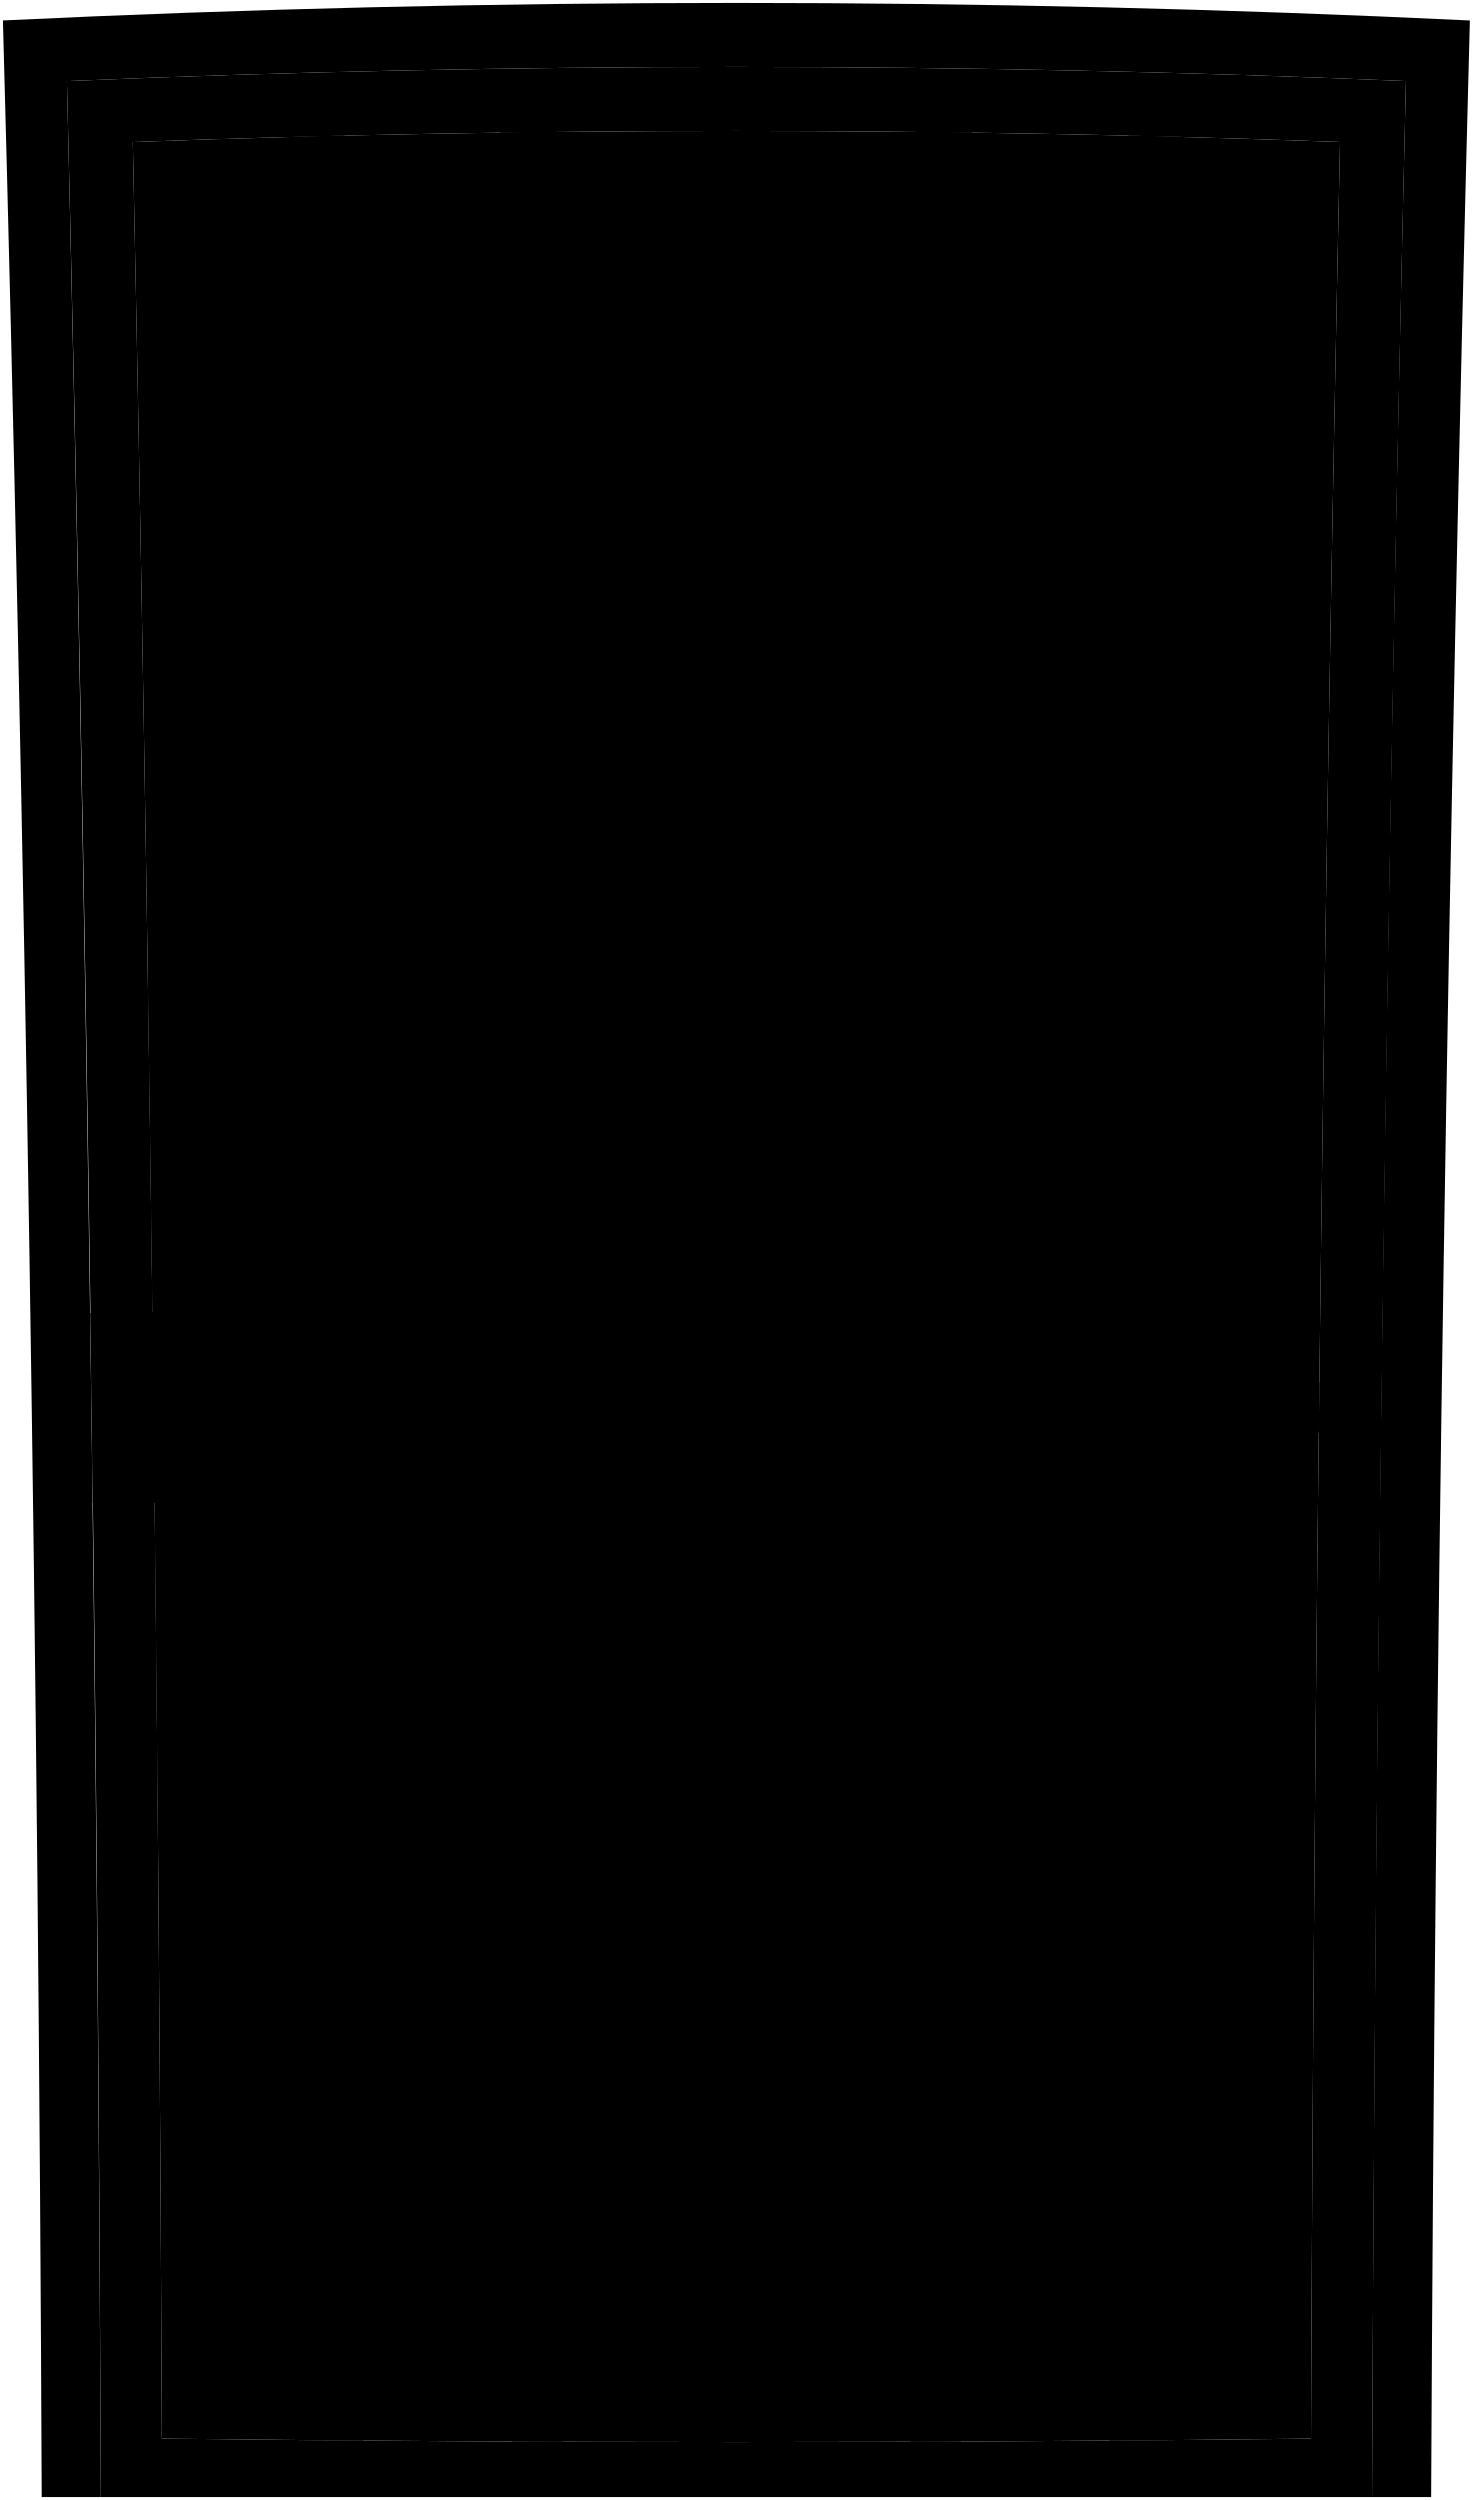
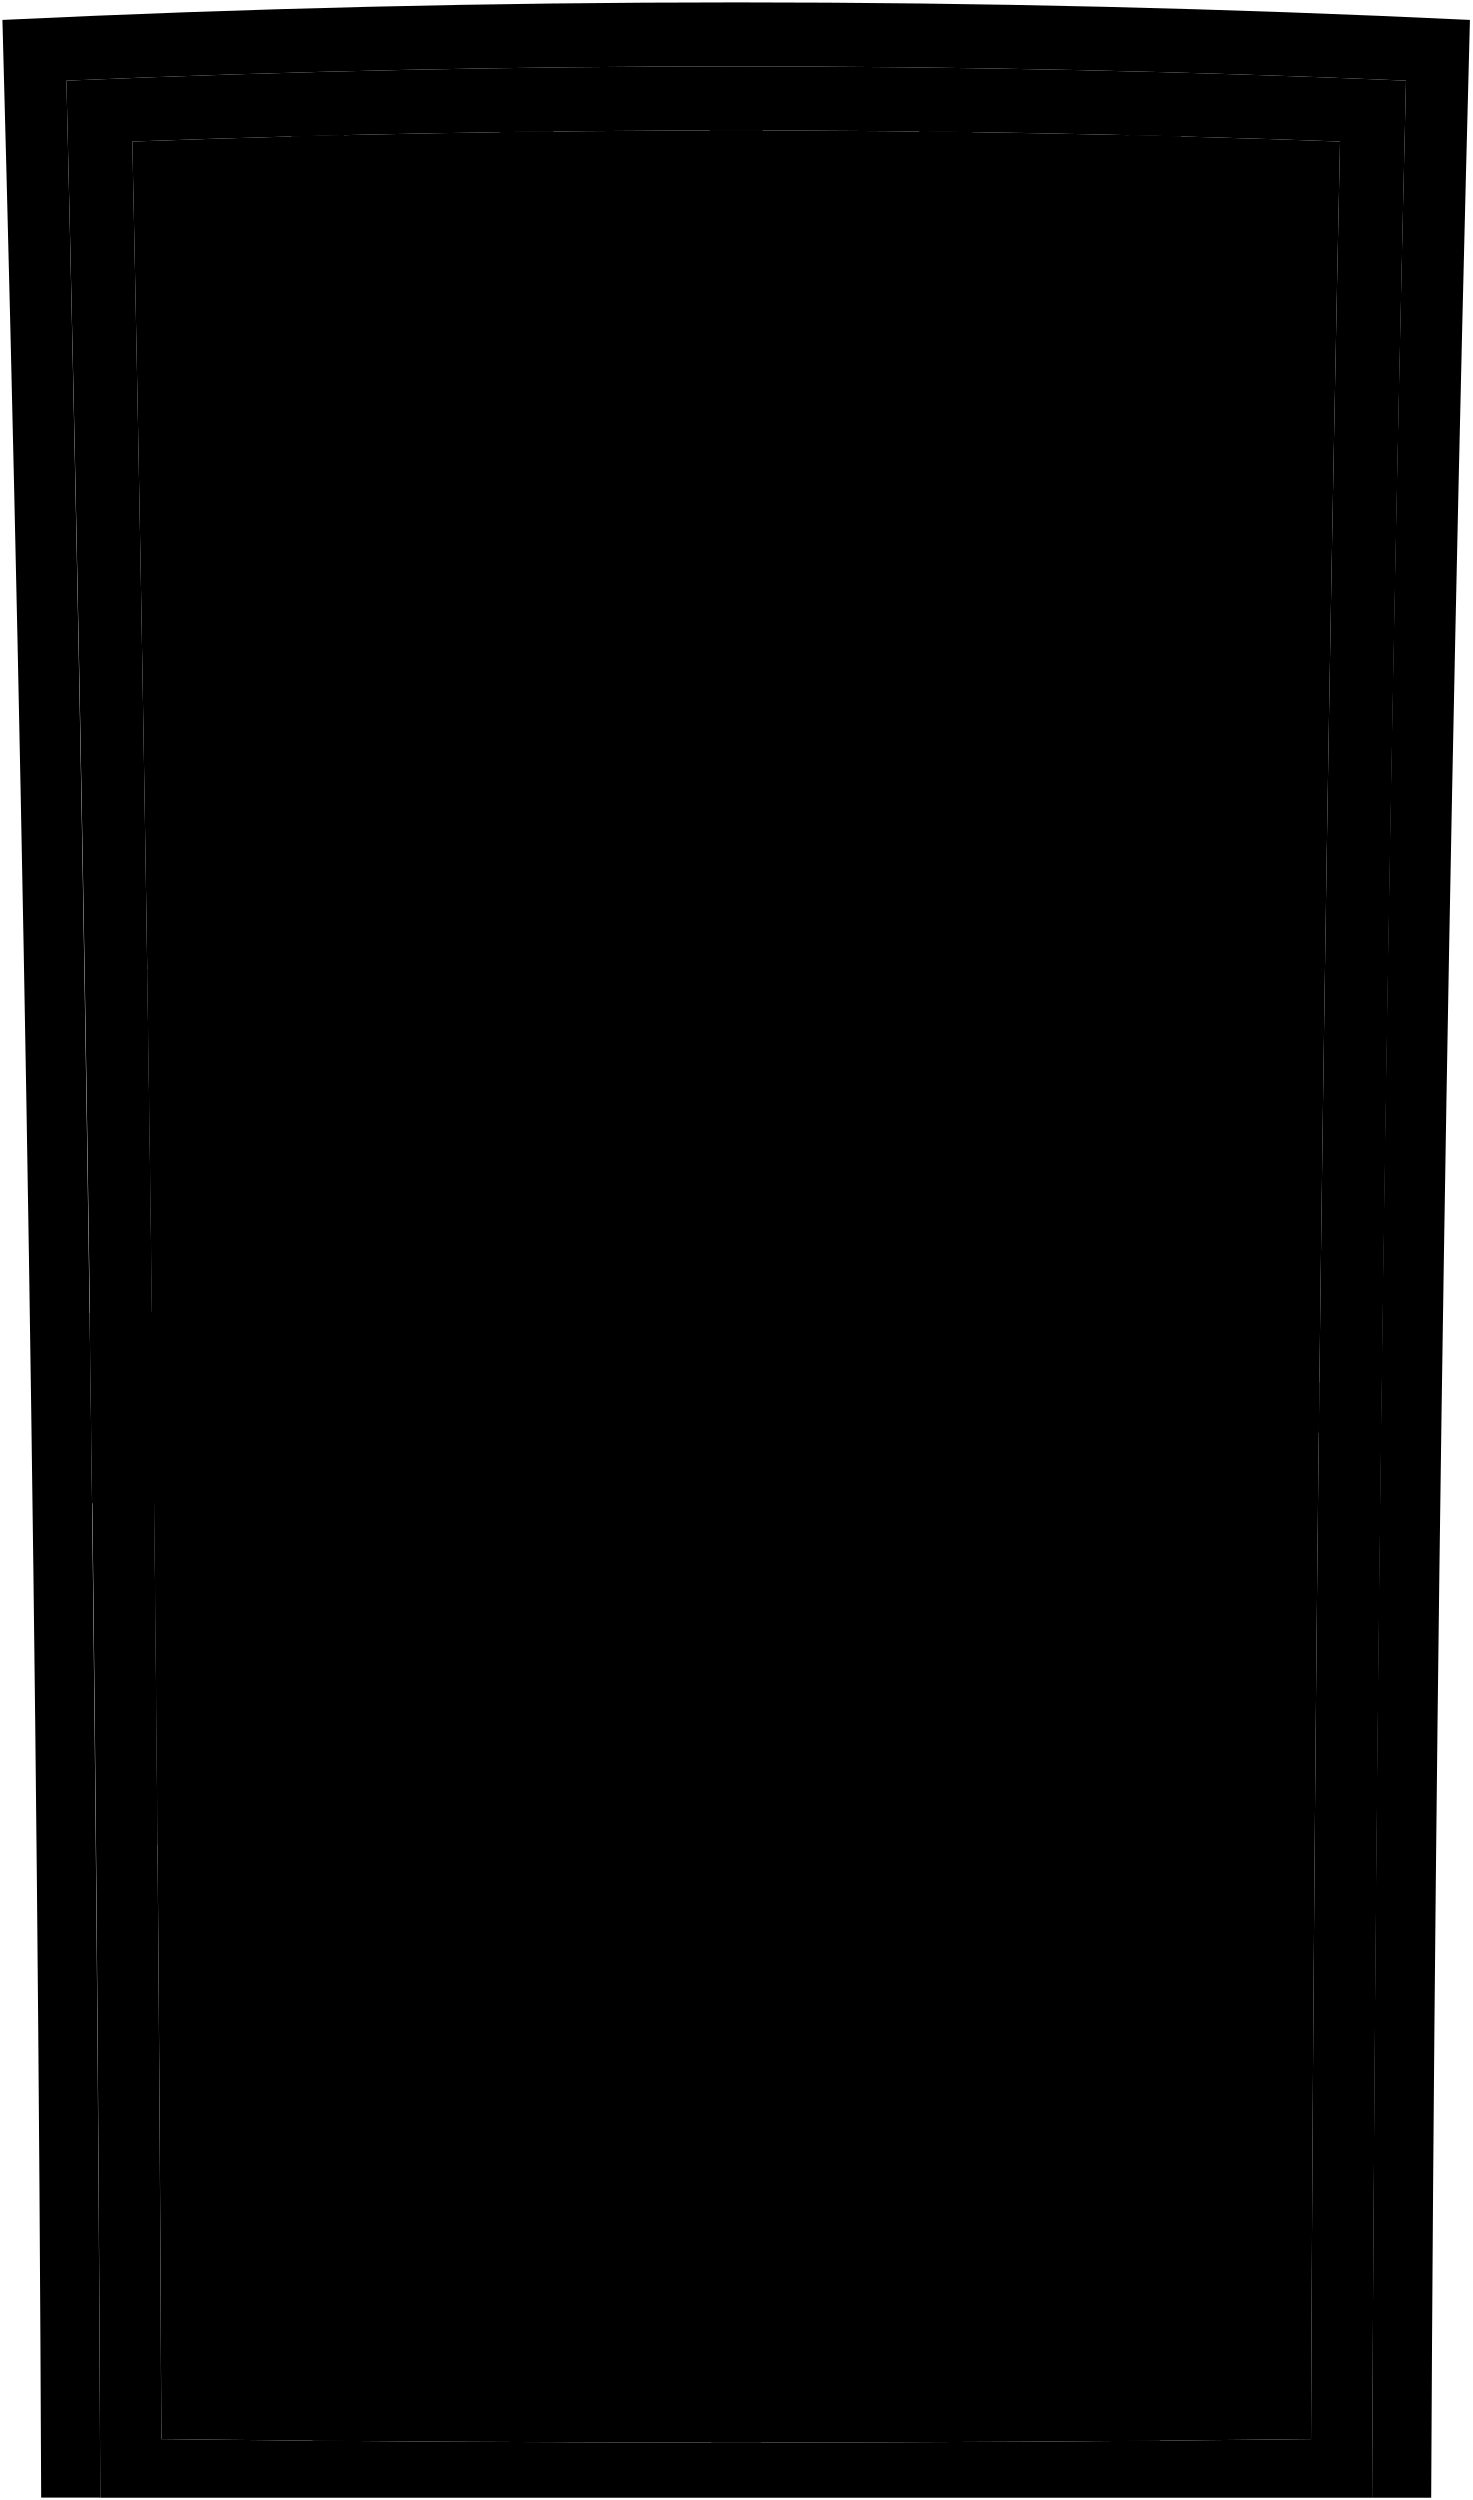
- <svg viewBox="0 0 504.2 855.82">
-   <path class="frameExterior" d="M1,7Q12.57,430.82,14.28,854.82H34.51Q32.74,441.24,22.91,27.75q229.13-9.67,458.38,0-10.05,413.46-11.6,827.07h20.23q2-424,13.26-847.81Q252.2-5,1,7Z" />
-   <path class="gateDark" d="M54.13,631.64c80.27-.69,150.19-70.37,150-150.78C203.87,399.38,131.52,331.07,50.64,332Q52.86,481.81,54.13,631.64Z" />
-   <path class="mesh" d="M448.8,834.8q-196.69,2.37-393.4,0Q53.72,441.68,45.47,48.61q206.59-7.56,413.26,0Q450.32,441.66,448.8,834.8Z" />
+ <svg viewBox="0 0 310.42 527.08">
+   <path class="frameExterior" d="M.51,4.2Q7.62,265.33,8.68,526.58H21.14Q20.06,271.75,14,17q141.17-6,282.43,0-6.19,254.76-7.15,509.6h12.46Q303,265.36,309.91,4.2,155.27-3.19.51,4.2Z" />
+   <path class="gateDark" d="M33.23,389.06c49.46-.42,92.54-43.35,92.4-92.9-.14-50.2-44.71-92.29-94.55-91.73Q32.45,296.76,33.23,389.06Z" />
+   <path class="mesh" d="M276.41,514.24q-121.2,1.46-242.39,0Q33,272,27.9,29.84q127.29-4.66,254.62,0Q277.35,272,276.41,514.24Z" />
  <g class="gateLight">
-     <path d="M117.89,46.35q5.46,394.54,6.45,789.13l-17.23-.14q-1.24-394.27-7.33-788.52C107,46.62,110.64,46.53,117.89,46.35Z" />
-     <path d="M189.52,45.05q2.55,395.4,3,790.82l-17.23-.07q-.66-395.26-3.89-790.51C178.65,45.18,182.28,45.13,189.52,45.05Z" />
-     <path d="M261.15,44.7q-.36,395.64-.43,791.28H243.48q-.06-395.64-.43-791.28C250.29,44.68,253.91,44.68,261.15,44.7Z" />
-     <path d="M332.79,45.29q-3.29,395.25-3.88,790.51l-17.24.07q.51-395.41,3-790.82C321.93,45.13,325.55,45.18,332.79,45.29Z" />
-     <path d="M404.42,46.82q-6.21,394.23-7.33,788.52l-17.23.14Q381,440.9,386.32,46.35C393.56,46.53,397.18,46.62,404.42,46.82Z" />
-     <path d="M451.47,490.44q-199.37-1.74-398.74,0l-.2-17.29q199.58-1.95,399.15,0C451.59,480.07,451.55,483.52,451.47,490.44Z" />
-     <path d="M481.29,27.75q-229.12-9.67-458.38,0Q33,441.21,34.51,854.82H469.69Q471.46,441.24,481.29,27.75ZM55.4,834.8Q53.72,441.68,45.47,48.61q206.59-7.56,413.26,0-8.42,393-9.93,786.19Q252.11,837.17,55.4,834.8Z" />
+     <path d="M72.51,28.44q3.38,243.11,4,486.22l-10.61-.09q-.76-242.93-4.52-485.84Z" />
+     <path d="M116.65,27.64q1.57,243.63,1.86,487.26l-10.62,0q-.4-243.54-2.39-487.07C110,27.72,112.19,27.69,116.65,27.64Z" />
+     <path d="M160.79,27.42q-.22,243.78-.27,487.54H149.9q0-243.77-.27-487.54Z" />
+     <path d="M204.93,27.79q-2,243.53-2.4,487.07l-10.62,0q.33-243.63,1.86-487.26C198.23,27.69,200.47,27.72,204.93,27.79Z" />
+     <path d="M249.06,28.73q-3.83,242.91-4.51,485.84l-10.62.09q.67-243.12,4-486.22Z" />
+     <path d="M278.05,302.06q-122.84-1.06-245.68,0c0-4.26-.07-6.39-.12-10.65q123-1.2,245.93,0C278.13,295.67,278.1,297.8,278.05,302.06Z" />
+     <path d="M296.43,17Q155.25,11,14,17q6.2,254.76,7.14,509.6H289.28Q290.38,271.75,296.43,17ZM34,514.24Q33,272,27.9,29.84q127.29-4.66,254.62,0-5.17,242.16-6.11,484.4Q155.21,515.7,34,514.24Z" />
  </g>
-   <path class="escutcheon" d="M98.25,514.07q-33.24.23-66.49.49-.41-32.55-.84-65.09,33.38-.42,66.75-.75Q98,481.41,98.25,514.07Z" />
-   <path class="knobMountLight" d="M52,481.8a13,13,0,1,0,12.85-13A13,13,0,0,0,52,481.8Z" />
-   <path class="knobLight" d="M116.47,487.65q-25.54.17-51.08.36c-8.74.18-9-12.48-.29-12.67q25.75-.25,51.5-.46C119.74,474.91,119.6,487.69,116.47,487.65Z" />
+   <path class="escutcheon" d="M60.42,316.63q-20.49.14-41,.3-.24-20.06-.52-40.11,20.57-.26,41.13-.46Z" />
+   <path class="knobMountLight" d="M31.89,296.74a8,8,0,1,0,7.92-8A8,8,0,0,0,31.89,296.74Z" />
+   <path class="knobLight" d="M71.64,300.35q-15.73.09-31.47.22a3.91,3.91,0,1,1-.18-7.81q15.87-.15,31.73-.28C73.66,292.5,73.57,300.37,71.64,300.35Z" />
</svg>
